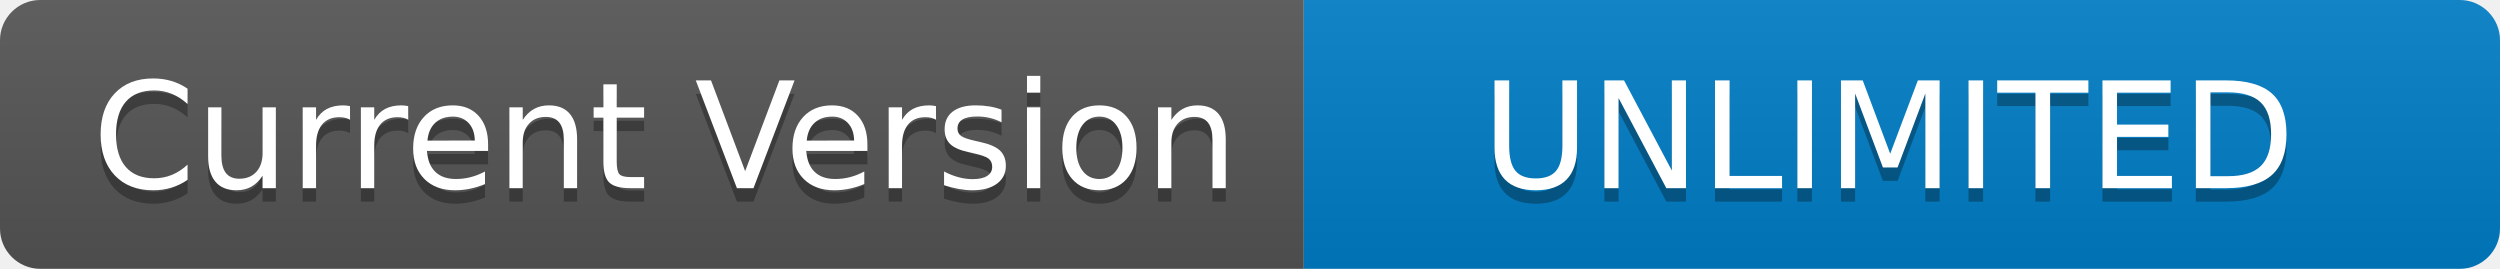
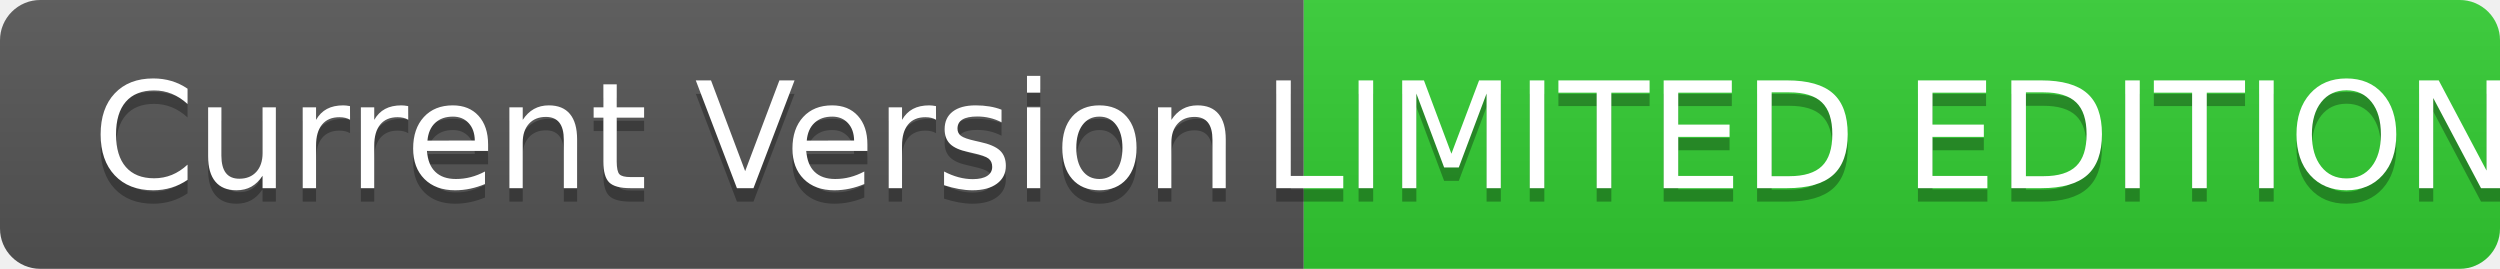
<svg xmlns="http://www.w3.org/2000/svg" width="186" height="20" role="img" aria-label="Current Version: Siap Tempur">
  <linearGradient id="s" x2="0" y2="100%">
    <stop offset="0" stop-color="#bbb" stop-opacity=".1" />
    <stop offset="1" stop-opacity=".1" />
  </linearGradient>
  <clipPath id="r">
    <rect width="186" height="20" rx="3" fill="#fff" />
  </clipPath>
  <g clip-path="url(#r)">
    <rect width="97" height="20" fill="#555" />
-     <rect x="97" width="89" height="20" fill="#007ec6" />
+     <rect x="97" width="89" height="20" fill="#32CD32" />
    <rect width="186" height="20" fill="url(#s)" />
  </g>
  <g fill="#fff" text-anchor="middle" font-family="Verdana,Geneva,DejaVu Sans,sans-serif" text-rendering="geometricPrecision" font-size="110">
    <text aria-hidden="true" x="495" y="150" fill="#010101" fill-opacity=".3" transform="scale(.1)" textLength="870">Current Version</text>
    <text x="495" y="140" transform="scale(.1)" fill="#fff" textLength="870">Current Version</text>
-     <text aria-hidden="true" x="1405" y="150" fill="#010101" fill-opacity=".3" transform="scale(.1)" textLength="790">UNLIMITED</text>
-     <text x="1405" y="140" transform="scale(.1)" fill="#fff" textLength="790">UNLIMITED</text>
+     <text aria-hidden="true" x="1405" y="150" fill="#010101" fill-opacity=".3" transform="scale(.1)" textLength="790">LIMITED EDITION</text>
+     <text x="1405" y="140" transform="scale(.1)" fill="#fff" textLength="790">LIMITED EDITION</text>
  </g>
</svg>
